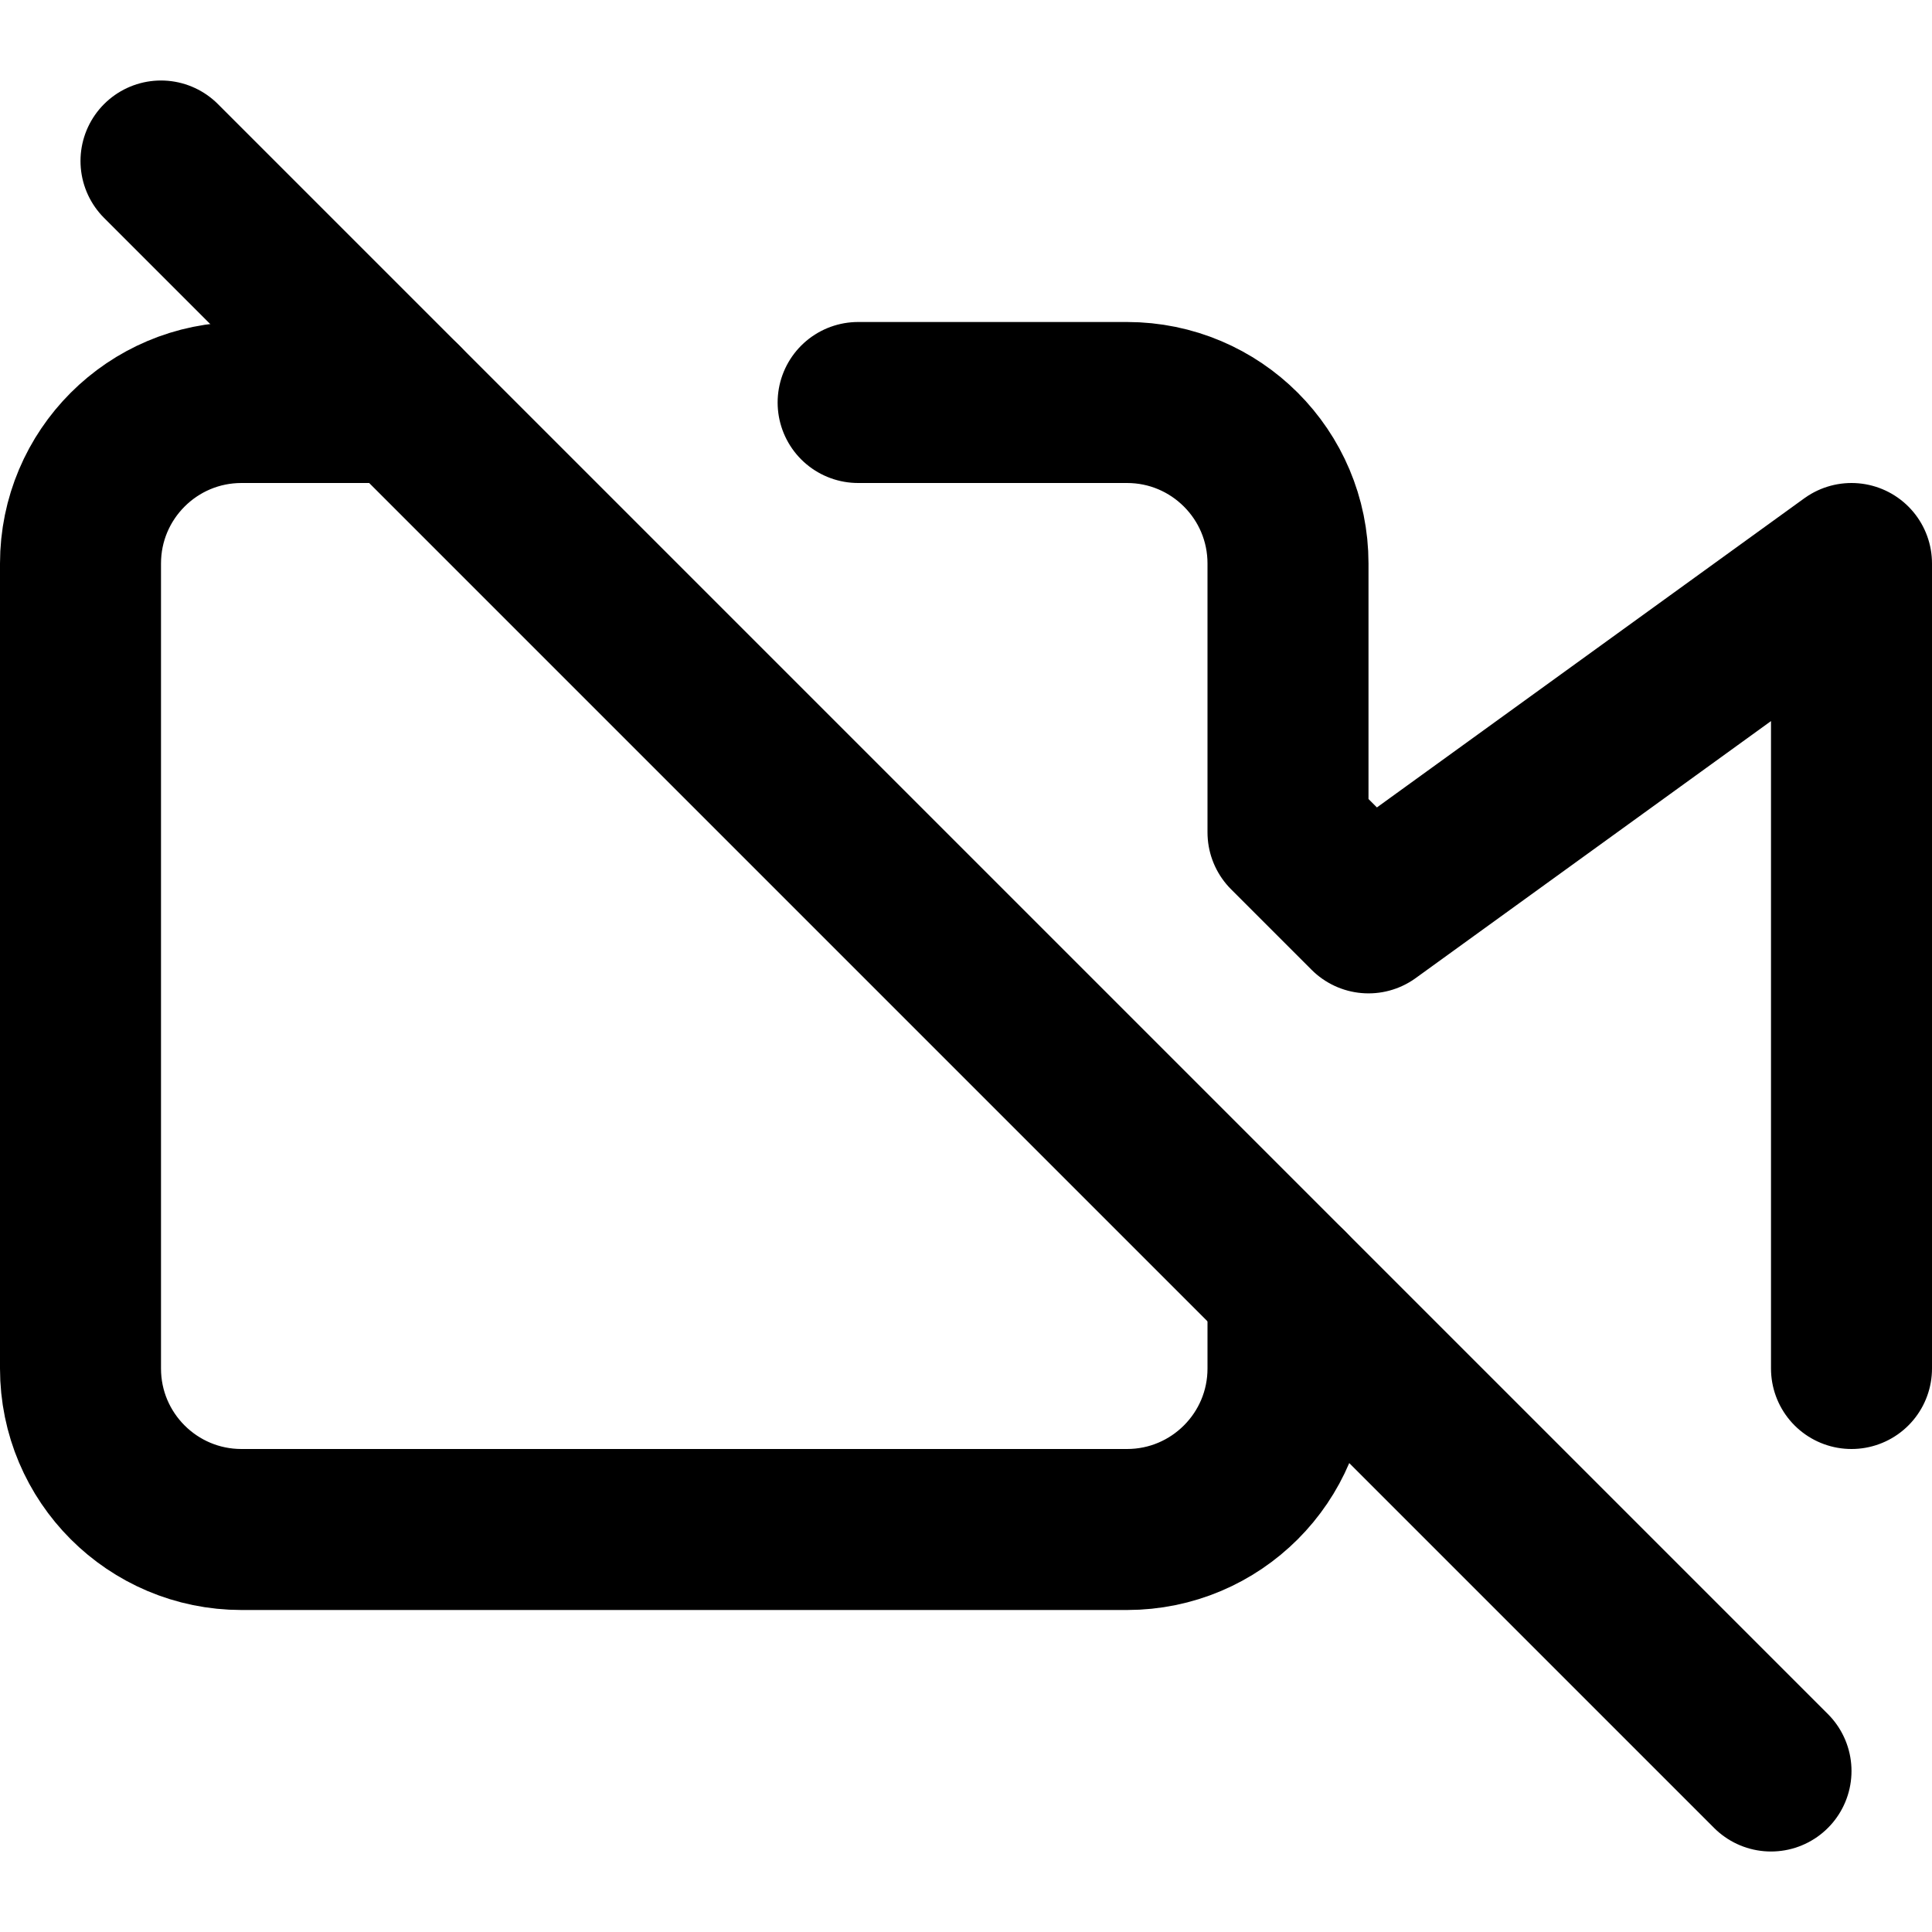
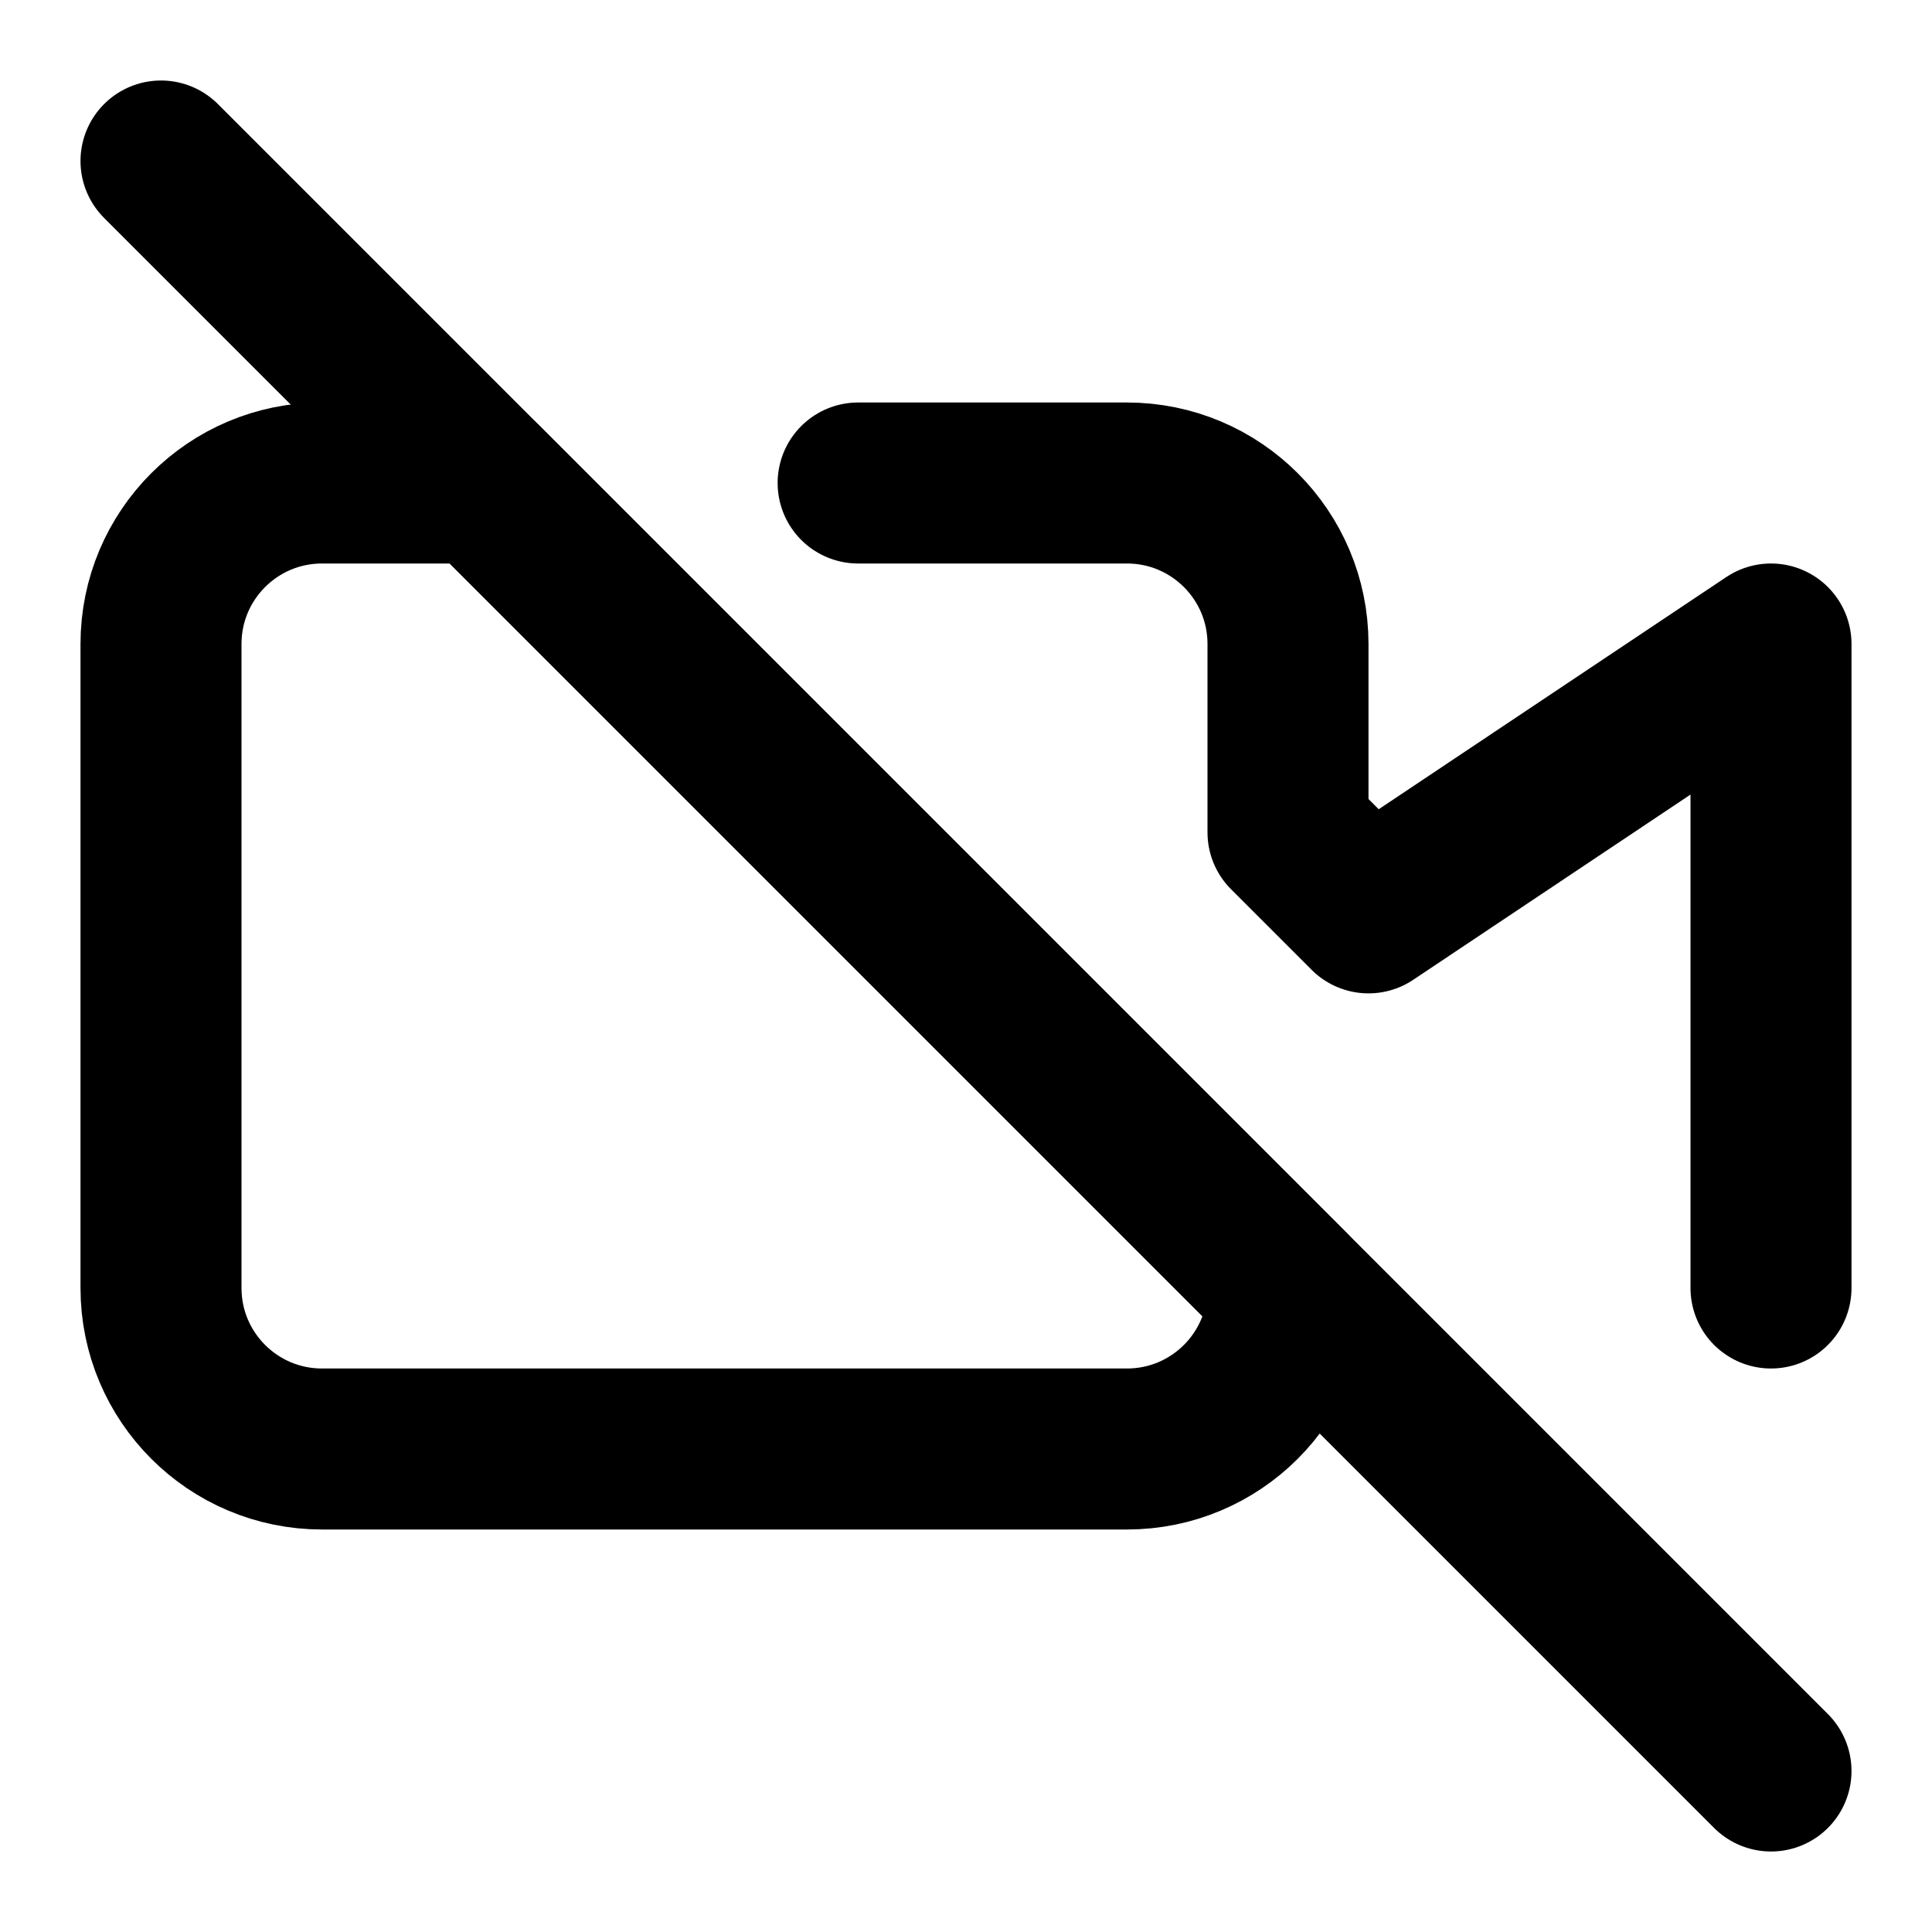
<svg xmlns="http://www.w3.org/2000/svg" width="24" height="24" viewBox="0 0 24 24" fill="none" stroke="currentColor" stroke-width="2" stroke-linecap="round" stroke-linejoin="round">
-   <path d="M16 16v1a2 2 0 0 1-2 2H3a2 2 0 0 1-2-2V7a2 2 0 0 1 2-2h2m5.66 0H14a2 2 0 0 1 2 2v3.34l1 1L23 7v10" />
+   <path d="M10.66 6H14a2 2 0 0 1 2 2v2.34l1 1L22 8v8" />
+   <path d="M16 16a2 2 0 0 1-2 2H4a2 2 0 0 1-2-2V8a2 2 0 0 1 2-2h2l10 10Z" />
  <line x1="2" y1="2" x2="22" y2="22" />
</svg>
